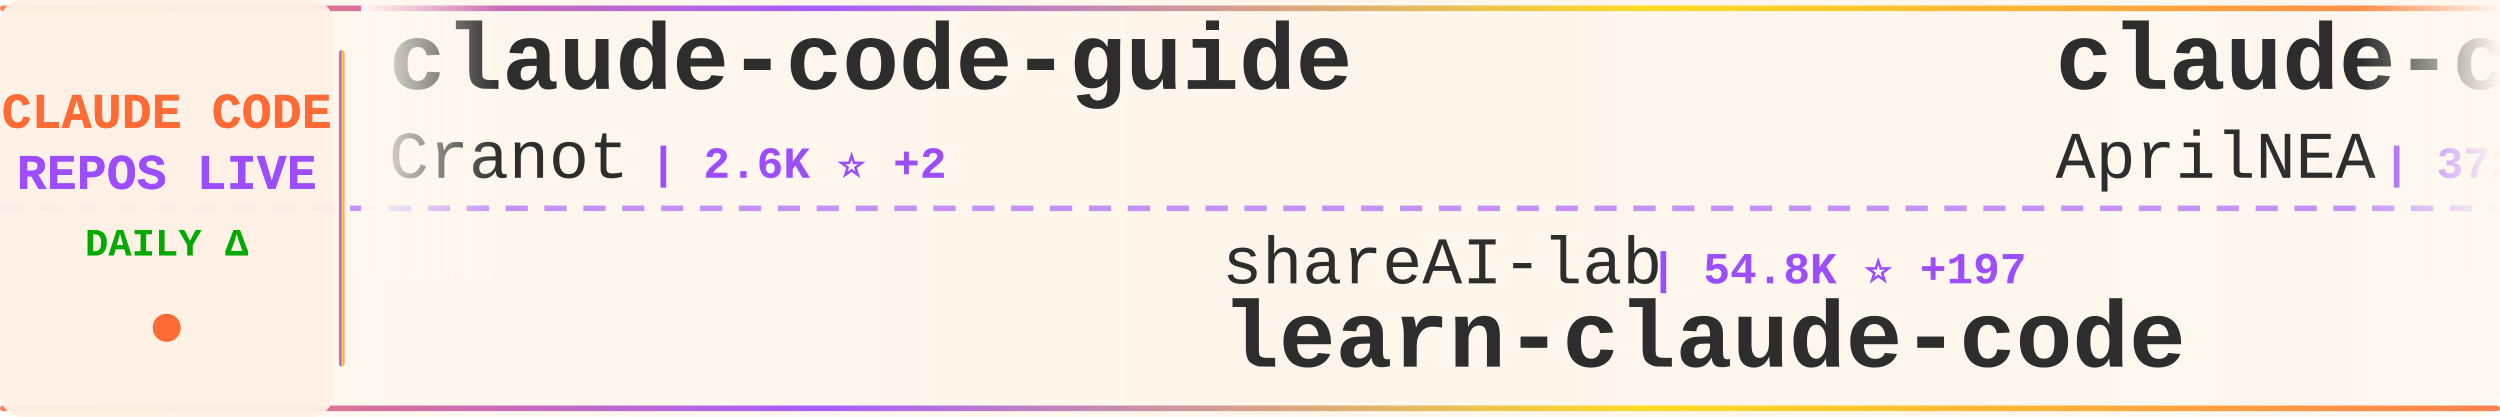
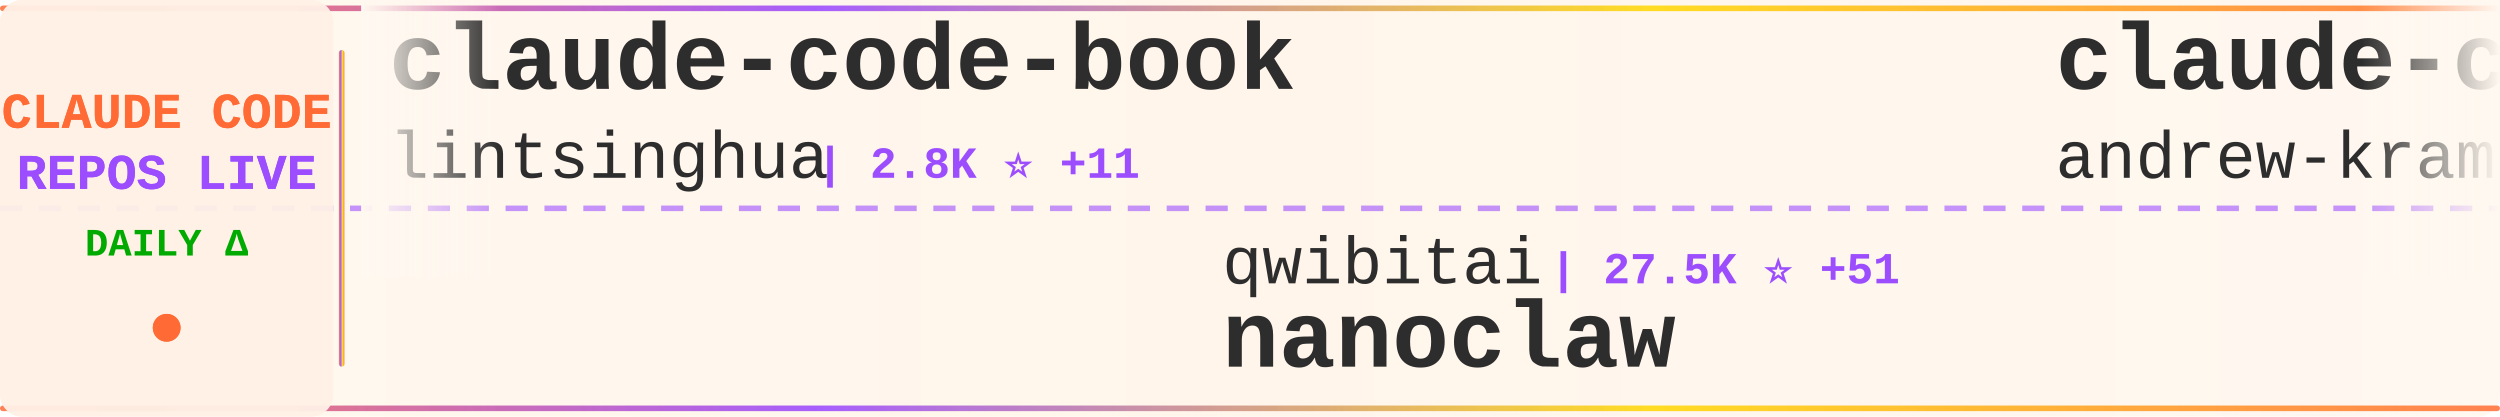
<svg xmlns="http://www.w3.org/2000/svg" width="900" height="150">
  <defs>
    <linearGradient id="tickerBg" x1="0%" y1="0%" x2="100%" y2="0%">
      <stop offset="0%" style="stop-color:#fff8f0;stop-opacity:0.98" />
      <stop offset="50%" style="stop-color:#fff5eb;stop-opacity:1" />
      <stop offset="100%" style="stop-color:#fff8f0;stop-opacity:0.98" />
    </linearGradient>
    <linearGradient id="borderGrad" x1="0%" y1="0%" x2="100%" y2="0%">
      <stop offset="0%" style="stop-color:#FF6B35;stop-opacity:0.85">
        <animate attributeName="stop-opacity" values="0.85;1;0.85" dur="2s" repeatCount="indefinite" />
      </stop>
      <stop offset="33%" style="stop-color:#9C4EFF;stop-opacity:0.9">
        <animate attributeName="stop-opacity" values="0.9;1;0.9" dur="2.2s" repeatCount="indefinite" />
      </stop>
      <stop offset="66%" style="stop-color:#FFD700;stop-opacity:0.85">
        <animate attributeName="stop-opacity" values="0.85;1;0.85" dur="1.8s" repeatCount="indefinite" />
      </stop>
      <stop offset="100%" style="stop-color:#FF6B35;stop-opacity:0.85">
        <animate attributeName="stop-opacity" values="0.85;1;0.85" dur="2s" repeatCount="indefinite" />
      </stop>
    </linearGradient>
    <filter id="textGlow">
      <feGaussianBlur stdDeviation="0.15" result="coloredBlur" />
      <feMerge>
        <feMergeNode in="coloredBlur" />
        <feMergeNode in="SourceGraphic" />
      </feMerge>
    </filter>
    <filter id="metricGlow">
      <feGaussianBlur stdDeviation="0.2" result="coloredBlur" />
      <feMerge>
        <feMergeNode in="coloredBlur" />
        <feMergeNode in="SourceGraphic" />
      </feMerge>
    </filter>
    <linearGradient id="leftFade" x1="0%" y1="0%" x2="100%" y2="0%">
      <stop offset="0%" style="stop-color:#fff8f0;stop-opacity:1" />
      <stop offset="100%" style="stop-color:#fff8f0;stop-opacity:0" />
    </linearGradient>
    <linearGradient id="rightFade" x1="0%" y1="0%" x2="100%" y2="0%">
      <stop offset="0%" style="stop-color:#fff8f0;stop-opacity:0" />
      <stop offset="100%" style="stop-color:#fff8f0;stop-opacity:1" />
    </linearGradient>
  </defs>
  <rect width="900" height="150" fill="url(#tickerBg)" rx="8" />
  <rect x="0" y="2" width="900" height="2" fill="url(#borderGrad)" rx="1" />
  <rect x="0" y="146" width="900" height="2" fill="url(#borderGrad)" rx="1" />
  <line x1="0" y1="75" x2="900" y2="75" stroke="#9C4EFF" stroke-width="2" stroke-dasharray="8 6" opacity="0.6" />
  <rect x="0" y="0" width="120" height="150" fill="#fff0e6" opacity="0.95" rx="8" />
  <text x="60" y="46" font-family="'Courier New', monospace" font-size="18" font-weight="bold" fill="#FF6B35" text-anchor="middle" filter="url(#textGlow)">
    CLAUDE CODE
  </text>
  <text x="60" y="68" font-family="'Courier New', monospace" font-size="18" font-weight="bold" fill="#9C4EFF" text-anchor="middle" filter="url(#textGlow)">
    REPOS LIVE
  </text>
  <text x="60" y="92" font-family="'Courier New', monospace" font-size="14" font-weight="bold" fill="#00aa00" text-anchor="middle">
    DAILY Δ
  </text>
  <circle cx="60" cy="118" r="5" fill="#FF6B35" filter="url(#metricGlow)">
    <animate attributeName="r" values="4;6;4" dur="1.5s" repeatCount="indefinite" />
    <animate attributeName="opacity" values="0.6;1;0.6" dur="1.5s" repeatCount="indefinite" />
  </circle>
  <rect x="122" y="18" width="2" height="114" fill="url(#borderGrad)" rx="1" />
  <clipPath id="tickerClip">
    <rect x="130" y="0" width="770" height="150" />
  </clipPath>
  <g clip-path="url(#tickerClip)">
    <g id="tickerItems">
      <animateTransform attributeName="transform" attributeType="XML" type="translate" from="0 0" to="-3000 0" dur="54s" repeatCount="indefinite" />
      <g transform="translate(0, 0)">
-         <text x="140" y="32" font-family="'Courier New', monospace" font-size="34" font-weight="bold" fill="#2d2d2d">claude-code-guide</text>
-         <text x="140" y="64" font-family="'Courier New', monospace" font-size="24" font-weight="normal" fill="#2d2d2d" opacity="1.0">Cranot</text>
-         <text x="234" y="64" font-family="'Courier New', monospace" font-size="16" font-weight="bold" fill="#9C4EFF"> | 2.6K ⭐ +2</text>
+         <text x="140" y="32" font-family="'Courier New', monospace" font-size="34" font-weight="bold" fill="#2d2d2d">claude-code-book</text>
+         <text x="140" y="64" font-family="'Courier New', monospace" font-size="24" font-weight="normal" fill="#2d2d2d" opacity="1.0">lintsinghua</text>
+         <text x="294" y="64" font-family="'Courier New', monospace" font-size="16" font-weight="bold" fill="#9C4EFF"> | 2.8K ⭐ +11</text>
      </g>
      <g transform="translate(300, 0)">
-         <text x="140" y="102" font-family="'Courier New', monospace" font-size="24" font-weight="normal" fill="#2d2d2d" opacity="1.0">shareAI-lab</text>
-         <text x="294" y="102" font-family="'Courier New', monospace" font-size="16" font-weight="bold" fill="#9C4EFF"> | 54.8K ⭐ +197</text>
-         <text x="140" y="132" font-family="'Courier New', monospace" font-size="34" font-weight="bold" fill="#2d2d2d">learn-claude-code</text>
+         <text x="140" y="102" font-family="'Courier New', monospace" font-size="24" font-weight="normal" fill="#2d2d2d" opacity="1.0">qwibitai</text>
+         <text x="258" y="102" font-family="'Courier New', monospace" font-size="16" font-weight="bold" fill="#9C4EFF"> | 27.5K ⭐ +51</text>
+         <text x="140" y="132" font-family="'Courier New', monospace" font-size="34" font-weight="bold" fill="#2d2d2d">nanoclaw</text>
      </g>
      <g transform="translate(600, 0)">
-         <text x="140" y="32" font-family="'Courier New', monospace" font-size="34" font-weight="bold" fill="#2d2d2d">claude-code-source</text>
-         <text x="140" y="64" font-family="'Courier New', monospace" font-size="24" font-weight="normal" fill="#2d2d2d" opacity="1.0">AprilNEA</text>
-         <text x="258" y="64" font-family="'Courier New', monospace" font-size="16" font-weight="bold" fill="#9C4EFF"> | 372 ⭐</text>
+         <text x="140" y="32" font-family="'Courier New', monospace" font-size="34" font-weight="bold" fill="#2d2d2d">claude-code-source-build</text>
+         <text x="140" y="64" font-family="'Courier New', monospace" font-size="24" font-weight="normal" fill="#2d2d2d" opacity="1.0">andrew-kramer-inno</text>
+         <text x="378" y="64" font-family="'Courier New', monospace" font-size="16" font-weight="bold" fill="#9C4EFF"> | 574 ⭐ +1</text>
      </g>
      <g transform="translate(900, 0)">
-         <text x="140" y="102" font-family="'Courier New', monospace" font-size="24" font-weight="normal" fill="#2d2d2d" opacity="1.0">Pimzino</text>
-         <text x="246" y="102" font-family="'Courier New', monospace" font-size="16" font-weight="bold" fill="#9C4EFF"> | 3.7K ⭐ +6</text>
-         <text x="140" y="132" font-family="'Courier New', monospace" font-size="34" font-weight="bold" fill="#2d2d2d">claude-code-spec-workflo...</text>
+         <text x="140" y="102" font-family="'Courier New', monospace" font-size="24" font-weight="normal" fill="#2d2d2d" opacity="1.0">Donchitos</text>
+         <text x="270" y="102" font-family="'Courier New', monospace" font-size="16" font-weight="bold" fill="#9C4EFF"> | 13.2K ⭐ +719</text>
+         <text x="140" y="132" font-family="'Courier New', monospace" font-size="34" font-weight="bold" fill="#2d2d2d">Claude-Code-Game-Studios</text>
      </g>
      <g transform="translate(1200, 0)">
-         <text x="140" y="32" font-family="'Courier New', monospace" font-size="34" font-weight="bold" fill="#2d2d2d">claude-code-guide</text>
-         <text x="140" y="64" font-family="'Courier New', monospace" font-size="24" font-weight="normal" fill="#2d2d2d" opacity="1.0">zebbern</text>
-         <text x="246" y="64" font-family="'Courier New', monospace" font-size="16" font-weight="bold" fill="#9C4EFF"> | 4.0K ⭐ +5</text>
+         <text x="140" y="32" font-family="'Courier New', monospace" font-size="34" font-weight="bold" fill="#2d2d2d">Claude-Code-x-OpenClaw-G...</text>
+         <text x="140" y="64" font-family="'Courier New', monospace" font-size="24" font-weight="normal" fill="#2d2d2d" opacity="1.0">KimYx0207</text>
+         <text x="270" y="64" font-family="'Courier New', monospace" font-size="16" font-weight="bold" fill="#9C4EFF"> | 3.4K ⭐ +11</text>
      </g>
      <g transform="translate(1500, 0)">
-         <text x="140" y="102" font-family="'Courier New', monospace" font-size="24" font-weight="normal" fill="#2d2d2d" opacity="1.0">pengchengneo</text>
-         <text x="306" y="102" font-family="'Courier New', monospace" font-size="16" font-weight="bold" fill="#9C4EFF"> | 1.2K ⭐ +7</text>
-         <text x="140" y="132" font-family="'Courier New', monospace" font-size="34" font-weight="bold" fill="#2d2d2d">Claude-Code</text>
+         <text x="140" y="102" font-family="'Courier New', monospace" font-size="24" font-weight="normal" fill="#2d2d2d" opacity="1.0">OneRedOak</text>
+         <text x="270" y="102" font-family="'Courier New', monospace" font-size="16" font-weight="bold" fill="#9C4EFF"> | 3.8K ⭐ +1</text>
+         <text x="140" y="132" font-family="'Courier New', monospace" font-size="34" font-weight="bold" fill="#2d2d2d">claude-code-workflows</text>
      </g>
      <g transform="translate(1800, 0)">
-         <text x="140" y="32" font-family="'Courier New', monospace" font-size="34" font-weight="bold" fill="#2d2d2d">claude-code-tips</text>
-         <text x="140" y="64" font-family="'Courier New', monospace" font-size="24" font-weight="normal" fill="#2d2d2d" opacity="1.0">ykdojo</text>
-         <text x="234" y="64" font-family="'Courier New', monospace" font-size="16" font-weight="bold" fill="#9C4EFF"> | 7.8K ⭐ +25</text>
+         <text x="140" y="32" font-family="'Courier New', monospace" font-size="34" font-weight="bold" fill="#2d2d2d">sc-claude-code-files</text>
+         <text x="140" y="64" font-family="'Courier New', monospace" font-size="24" font-weight="normal" fill="#2d2d2d" opacity="1.0">https-deeplearning-ai</text>
+         <text x="414" y="64" font-family="'Courier New', monospace" font-size="16" font-weight="bold" fill="#9C4EFF"> | 490 ⭐ +1</text>
      </g>
      <g transform="translate(2100, 0)">
-         <text x="140" y="102" font-family="'Courier New', monospace" font-size="24" font-weight="normal" fill="#2d2d2d" opacity="1.0">affaan-m</text>
-         <text x="258" y="102" font-family="'Courier New', monospace" font-size="16" font-weight="bold" fill="#9C4EFF"> | 161.0K ⭐ +793</text>
-         <text x="140" y="132" font-family="'Courier New', monospace" font-size="34" font-weight="bold" fill="#2d2d2d">everything-claude-code</text>
+         <text x="140" y="102" font-family="'Courier New', monospace" font-size="24" font-weight="normal" fill="#2d2d2d" opacity="1.0">garrytan</text>
+         <text x="258" y="102" font-family="'Courier New', monospace" font-size="16" font-weight="bold" fill="#9C4EFF"> | 77.3K ⭐ +1.2K</text>
+         <text x="140" y="132" font-family="'Courier New', monospace" font-size="34" font-weight="bold" fill="#2d2d2d">gstack</text>
      </g>
      <g transform="translate(2400, 0)">
-         <text x="140" y="32" font-family="'Courier New', monospace" font-size="34" font-weight="bold" fill="#2d2d2d">claude-code-tudou</text>
-         <text x="140" y="64" font-family="'Courier New', monospace" font-size="24" font-weight="normal" fill="#2d2d2d" opacity="1.0">AICoderTudou</text>
-         <text x="306" y="64" font-family="'Courier New', monospace" font-size="16" font-weight="bold" fill="#9C4EFF"> | 490 ⭐ +4</text>
+         <text x="140" y="32" font-family="'Courier New', monospace" font-size="34" font-weight="bold" fill="#2d2d2d">claude-code-best-practic...</text>
+         <text x="140" y="64" font-family="'Courier New', monospace" font-size="24" font-weight="normal" fill="#2d2d2d" opacity="1.0">shanraisshan</text>
+         <text x="306" y="64" font-family="'Courier New', monospace" font-size="16" font-weight="bold" fill="#9C4EFF"> | 46.5K ⭐ +347</text>
      </g>
      <g transform="translate(2700, 0)">
-         <text x="140" y="102" font-family="'Courier New', monospace" font-size="24" font-weight="normal" fill="#2d2d2d" opacity="1.0">snarktank</text>
-         <text x="270" y="102" font-family="'Courier New', monospace" font-size="16" font-weight="bold" fill="#9C4EFF"> | 17.3K ⭐ +133</text>
-         <text x="140" y="132" font-family="'Courier New', monospace" font-size="34" font-weight="bold" fill="#2d2d2d">ralph</text>
+         <text x="140" y="102" font-family="'Courier New', monospace" font-size="24" font-weight="normal" fill="#2d2d2d" opacity="1.0">edmund-io</text>
+         <text x="270" y="102" font-family="'Courier New', monospace" font-size="16" font-weight="bold" fill="#9C4EFF"> | 1.4K ⭐ +1</text>
+         <text x="140" y="132" font-family="'Courier New', monospace" font-size="34" font-weight="bold" fill="#2d2d2d">edmunds-claude-code</text>
      </g>
      <g transform="translate(3000, 0)">
-         <text x="140" y="32" font-family="'Courier New', monospace" font-size="34" font-weight="bold" fill="#2d2d2d">claude-code-guide</text>
-         <text x="140" y="64" font-family="'Courier New', monospace" font-size="24" font-weight="normal" fill="#2d2d2d" opacity="1.0">Cranot</text>
-         <text x="234" y="64" font-family="'Courier New', monospace" font-size="16" font-weight="bold" fill="#9C4EFF"> | 2.6K ⭐ +2</text>
+         <text x="140" y="32" font-family="'Courier New', monospace" font-size="34" font-weight="bold" fill="#2d2d2d">claude-code-book</text>
+         <text x="140" y="64" font-family="'Courier New', monospace" font-size="24" font-weight="normal" fill="#2d2d2d" opacity="1.0">lintsinghua</text>
+         <text x="294" y="64" font-family="'Courier New', monospace" font-size="16" font-weight="bold" fill="#9C4EFF"> | 2.8K ⭐ +11</text>
      </g>
      <g transform="translate(3300, 0)">
-         <text x="140" y="102" font-family="'Courier New', monospace" font-size="24" font-weight="normal" fill="#2d2d2d" opacity="1.0">shareAI-lab</text>
-         <text x="294" y="102" font-family="'Courier New', monospace" font-size="16" font-weight="bold" fill="#9C4EFF"> | 54.8K ⭐ +197</text>
-         <text x="140" y="132" font-family="'Courier New', monospace" font-size="34" font-weight="bold" fill="#2d2d2d">learn-claude-code</text>
+         <text x="140" y="102" font-family="'Courier New', monospace" font-size="24" font-weight="normal" fill="#2d2d2d" opacity="1.0">qwibitai</text>
+         <text x="258" y="102" font-family="'Courier New', monospace" font-size="16" font-weight="bold" fill="#9C4EFF"> | 27.5K ⭐ +51</text>
+         <text x="140" y="132" font-family="'Courier New', monospace" font-size="34" font-weight="bold" fill="#2d2d2d">nanoclaw</text>
      </g>
      <g transform="translate(3600, 0)">
-         <text x="140" y="32" font-family="'Courier New', monospace" font-size="34" font-weight="bold" fill="#2d2d2d">claude-code-source</text>
-         <text x="140" y="64" font-family="'Courier New', monospace" font-size="24" font-weight="normal" fill="#2d2d2d" opacity="1.0">AprilNEA</text>
-         <text x="258" y="64" font-family="'Courier New', monospace" font-size="16" font-weight="bold" fill="#9C4EFF"> | 372 ⭐</text>
+         <text x="140" y="32" font-family="'Courier New', monospace" font-size="34" font-weight="bold" fill="#2d2d2d">claude-code-source-build</text>
+         <text x="140" y="64" font-family="'Courier New', monospace" font-size="24" font-weight="normal" fill="#2d2d2d" opacity="1.0">andrew-kramer-inno</text>
+         <text x="378" y="64" font-family="'Courier New', monospace" font-size="16" font-weight="bold" fill="#9C4EFF"> | 574 ⭐ +1</text>
      </g>
      <g transform="translate(3900, 0)">
-         <text x="140" y="102" font-family="'Courier New', monospace" font-size="24" font-weight="normal" fill="#2d2d2d" opacity="1.0">Pimzino</text>
-         <text x="246" y="102" font-family="'Courier New', monospace" font-size="16" font-weight="bold" fill="#9C4EFF"> | 3.7K ⭐ +6</text>
-         <text x="140" y="132" font-family="'Courier New', monospace" font-size="34" font-weight="bold" fill="#2d2d2d">claude-code-spec-workflo...</text>
+         <text x="140" y="102" font-family="'Courier New', monospace" font-size="24" font-weight="normal" fill="#2d2d2d" opacity="1.0">Donchitos</text>
+         <text x="270" y="102" font-family="'Courier New', monospace" font-size="16" font-weight="bold" fill="#9C4EFF"> | 13.2K ⭐ +719</text>
+         <text x="140" y="132" font-family="'Courier New', monospace" font-size="34" font-weight="bold" fill="#2d2d2d">Claude-Code-Game-Studios</text>
      </g>
    </g>
  </g>
  <rect x="130" y="0" width="50" height="100" fill="url(#leftFade)" />
  <rect x="850" y="0" width="50" height="100" fill="url(#rightFade)" />
</svg>
